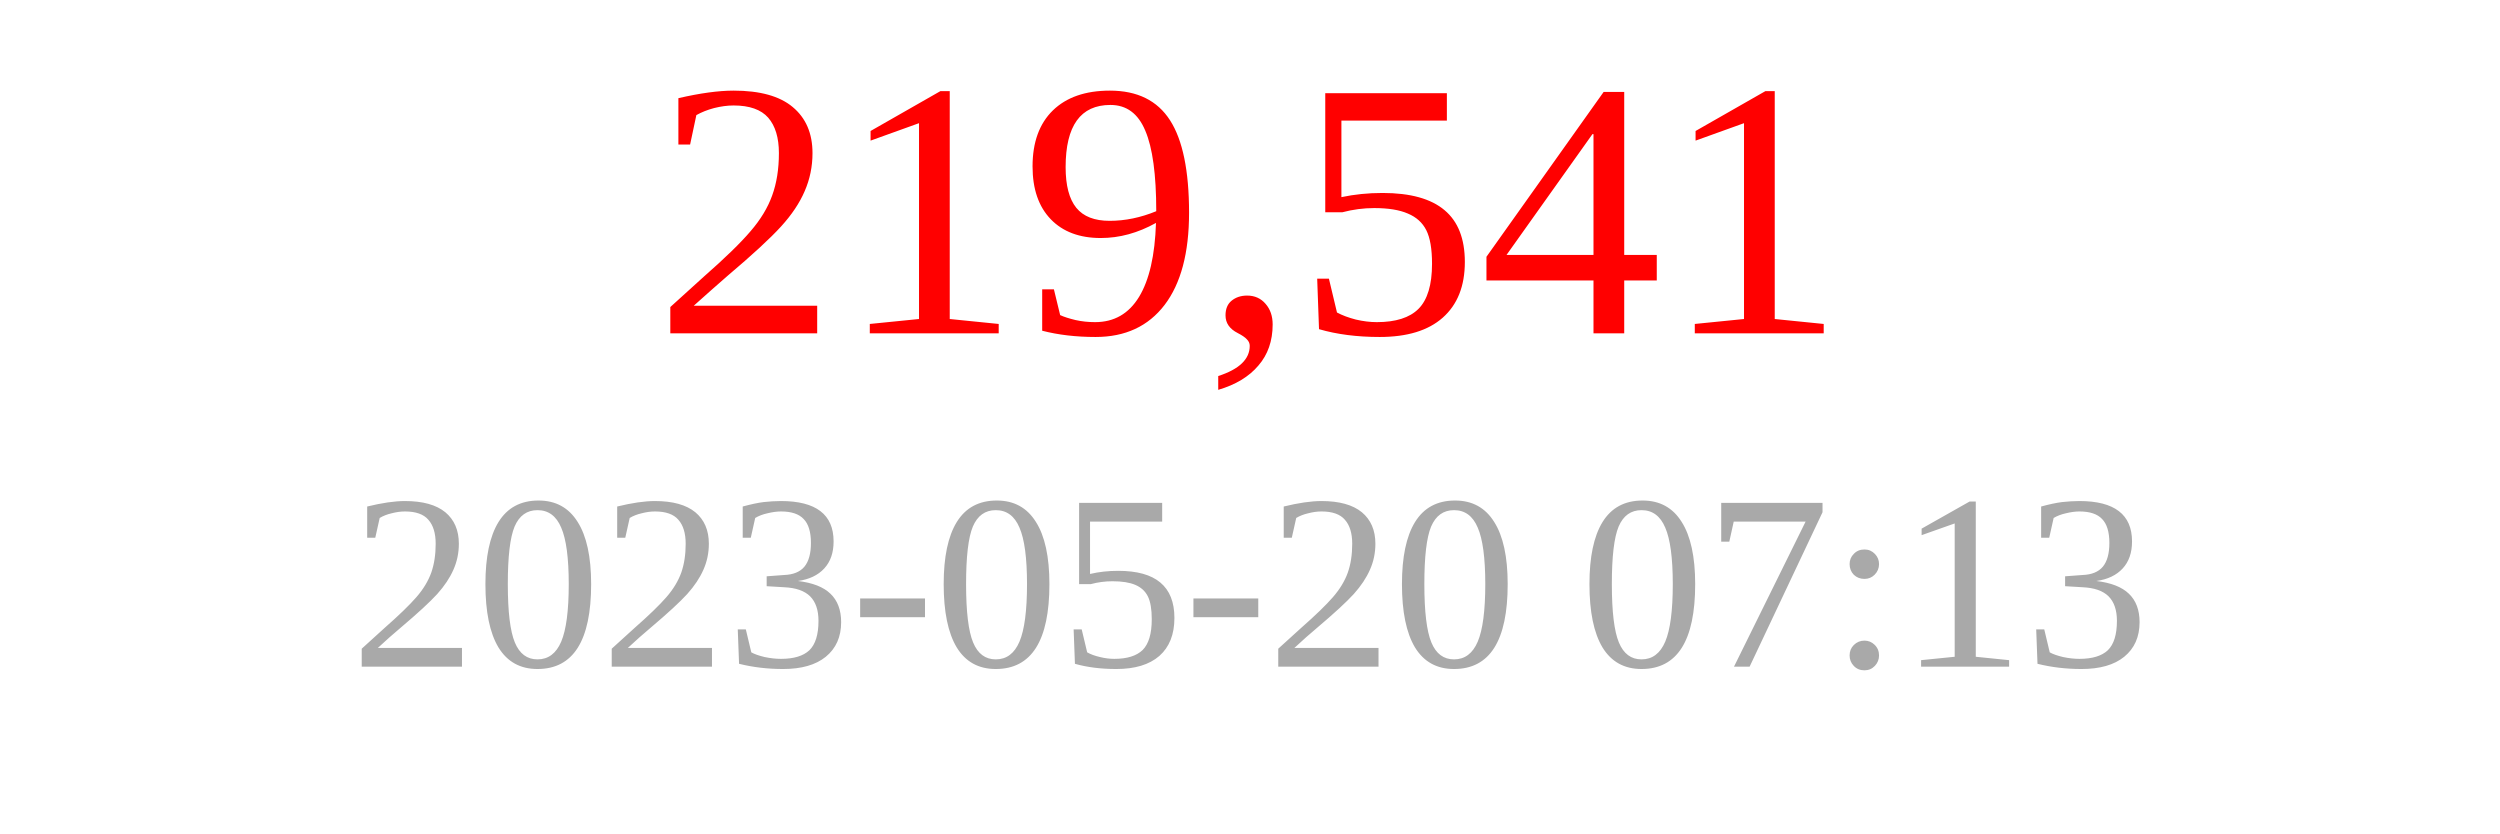
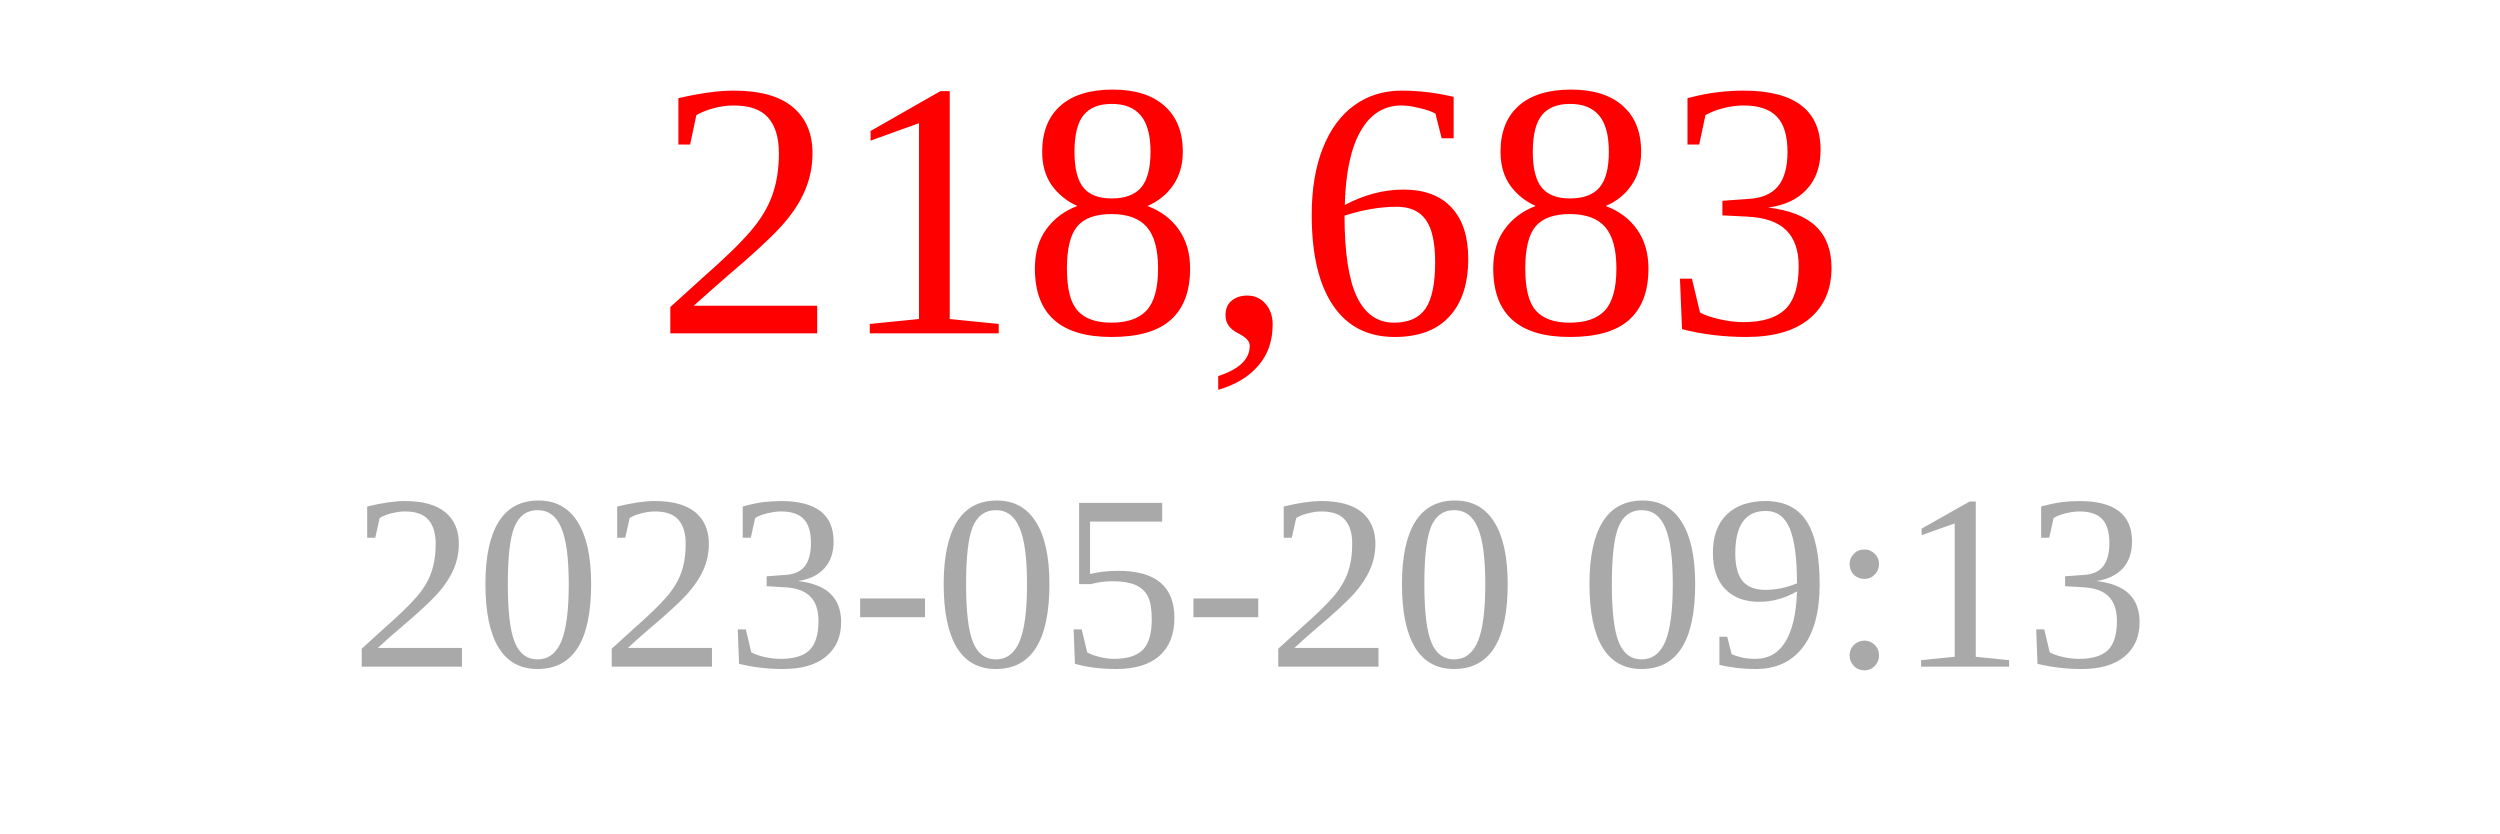
<svg xmlns="http://www.w3.org/2000/svg" width="150" height="50">
-   <text x="75" y="20" font-size="22" fill="red" text-anchor="middle">219,541</text>
-   <text x="75" y="40" font-size="15" fill="darkgray" text-anchor="middle">2023-05-20 07:13</text>
+   <text x="75" y="20" font-size="22" fill="red" text-anchor="middle">218,683</text>
+   <text x="75" y="40" font-size="15" fill="darkgray" text-anchor="middle">2023-05-20 09:13</text>
</svg>
